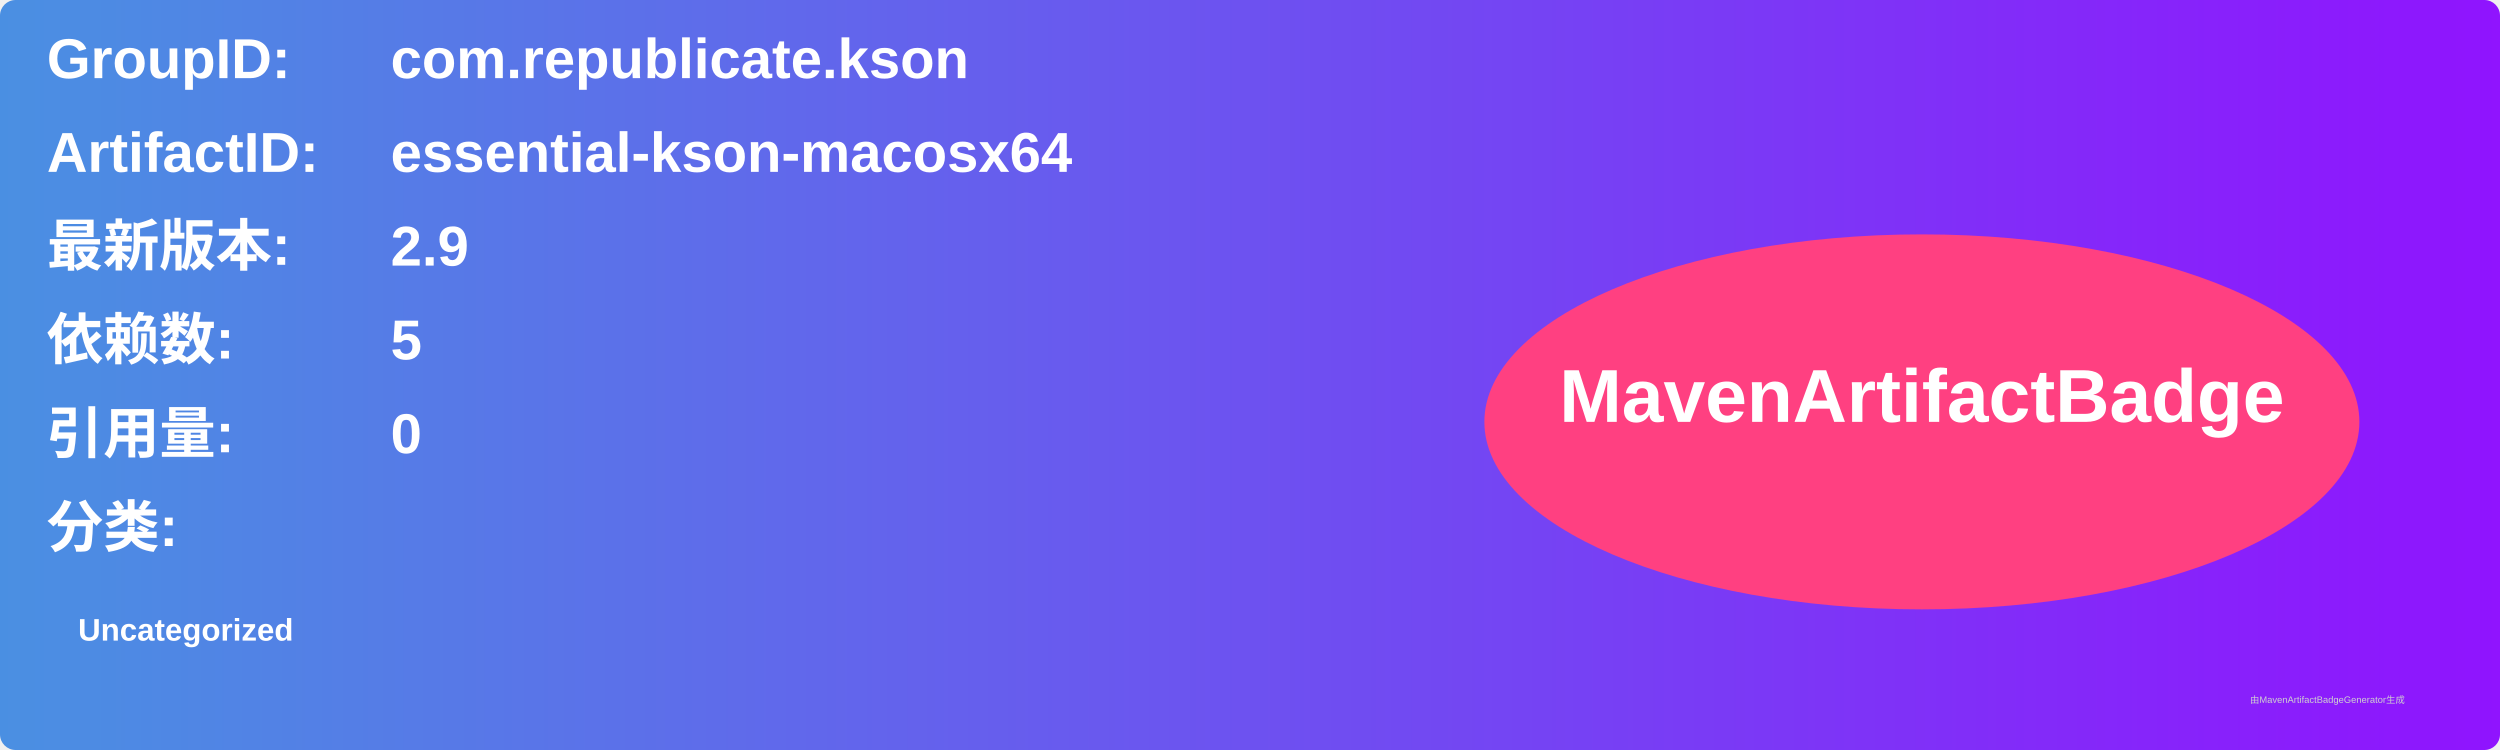
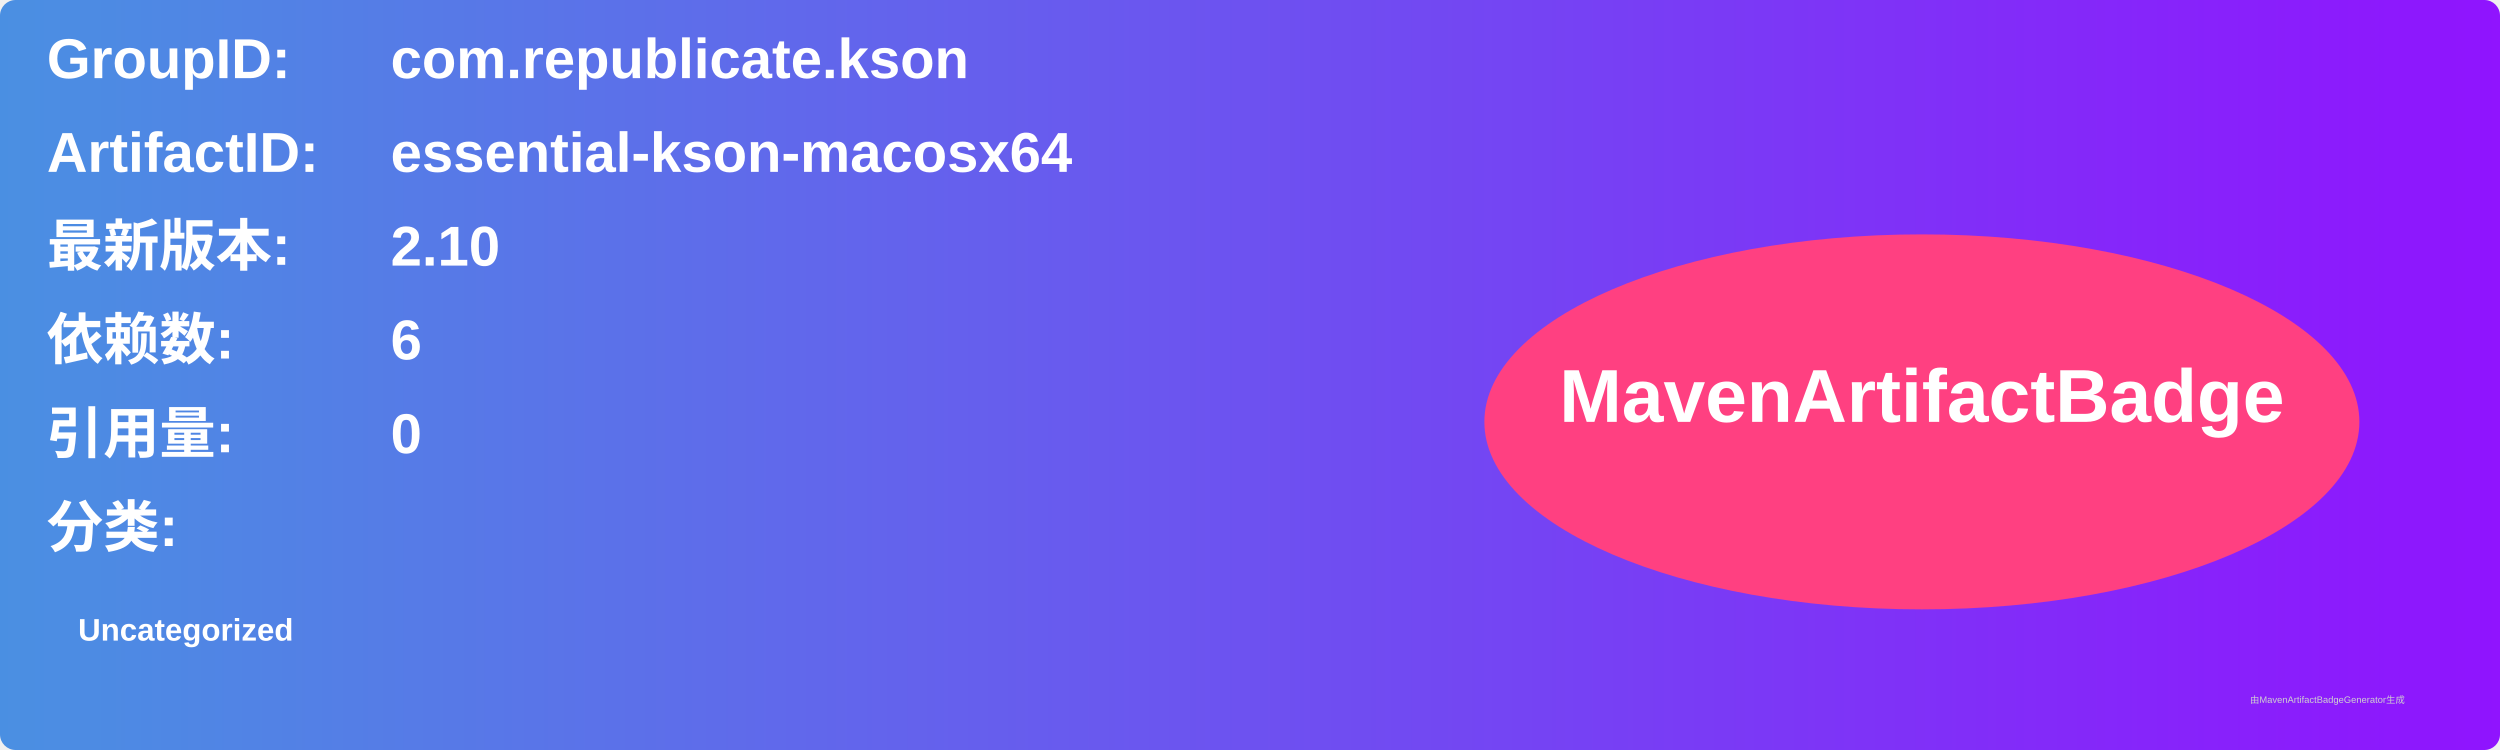
<svg xmlns="http://www.w3.org/2000/svg" width="800" height="240" viewBox="0 0 800 240">
  <linearGradient id="grad" x1="0%" y1="0%" x2="100%" y2="0%">
    <stop offset="0%" stop-color="#4a90e2" />
    <stop offset="100%" stop-color="#9013fe" />
  </linearGradient>
  <rect width="100%" height="100%" rx="5" ry="5" fill="url(#grad)" />
  <g transform="translate(15, 15)">
    <text x="0" y="10" font-family="Arial" font-size="18" fill="white" font-weight="bold" width="260">GroupID:</text>
    <text x="110" y="10" font-family="Arial" font-size="18" fill="white" font-weight="bold" width="460">com.republicate.kson</text>
    <text x="0" y="40" font-family="Arial" font-size="18" fill="white" font-weight="bold" width="260">ArtifactID:</text>
    <text x="110" y="40" font-family="Arial" font-size="18" fill="white" font-weight="bold" width="460">essential-kson-macosx64</text>
    <text x="0" y="70" font-family="Arial" font-size="18" fill="white" font-weight="bold">最新版本:</text>
    <text x="110" y="70" font-family="Arial" font-size="18" fill="white" font-weight="bold">
-       <tspan font-weight="bold">2.9</tspan>
+       <tspan font-weight="bold">2.10</tspan>
    </text>
    <text x="0" y="100" font-family="Arial" font-size="18" fill="white" font-weight="bold">依赖数: </text>
    <text x="110" y="100" font-family="Arial" font-size="18" fill="white">
-       <tspan font-weight="bold">5</tspan>
+       <tspan font-weight="bold">6</tspan>
    </text>
    <text x="0" y="130" font-family="Arial" font-size="18" fill="white" font-weight="bold">引用量: </text>
    <text x="110" y="130" font-family="Arial" font-size="18" fill="white">
      <tspan font-weight="bold">0</tspan>
    </text>
    <text x="0" y="160" font-family="Arial" font-size="18" fill="white" font-weight="bold">分类:</text>
    <text x="10" y="190" font-family="Arial" font-size="10" fill="white">
      <tspan font-weight="bold">Uncategorized</tspan>
    </text>
    <ellipse cx="600" cy="120" rx="140" ry="60" fill="#ff4081" />
    <text x="600" y="120" text-anchor="middle" font-family="Arial" font-size="24" fill="white" font-weight="bold">MavenArtifactBadge</text>
  </g>
  <text x="720" y="225" font-family="Arial" font-size="3" fill="#d0d0d0">由MavenArtifactBadgeGenerator生成</text>
</svg>
